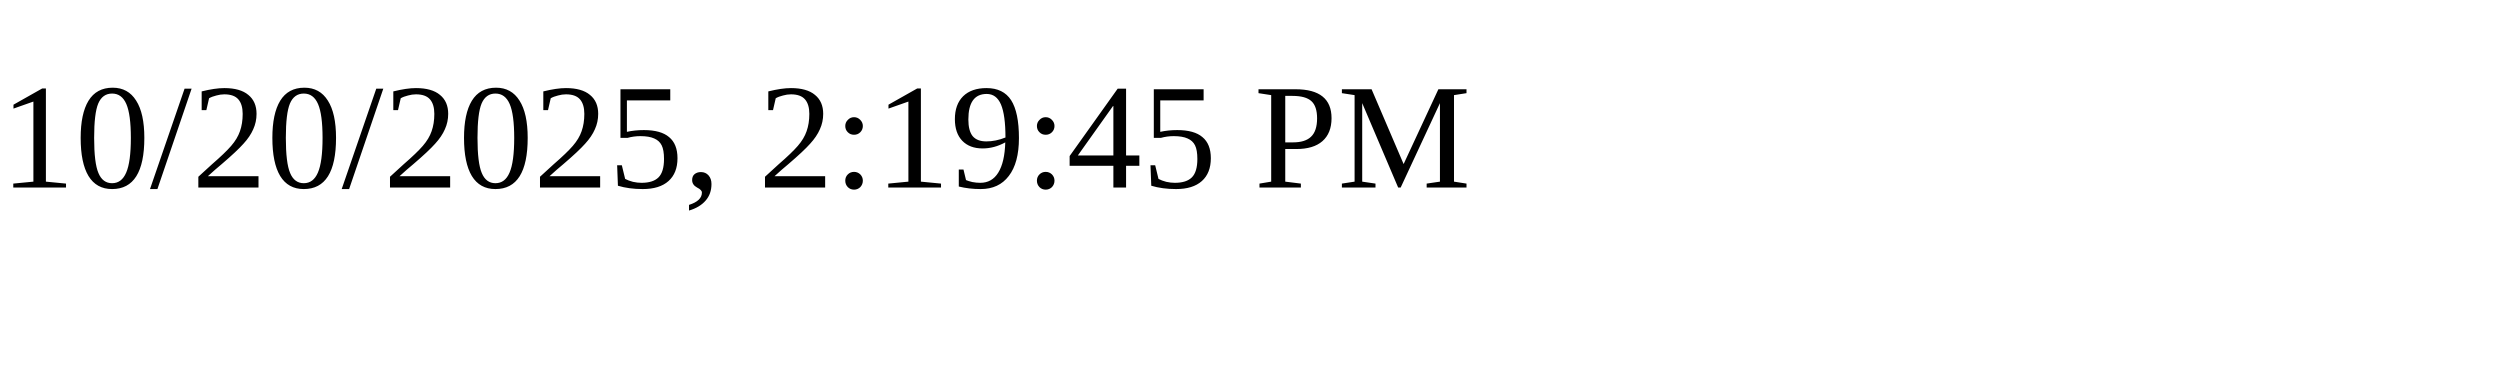
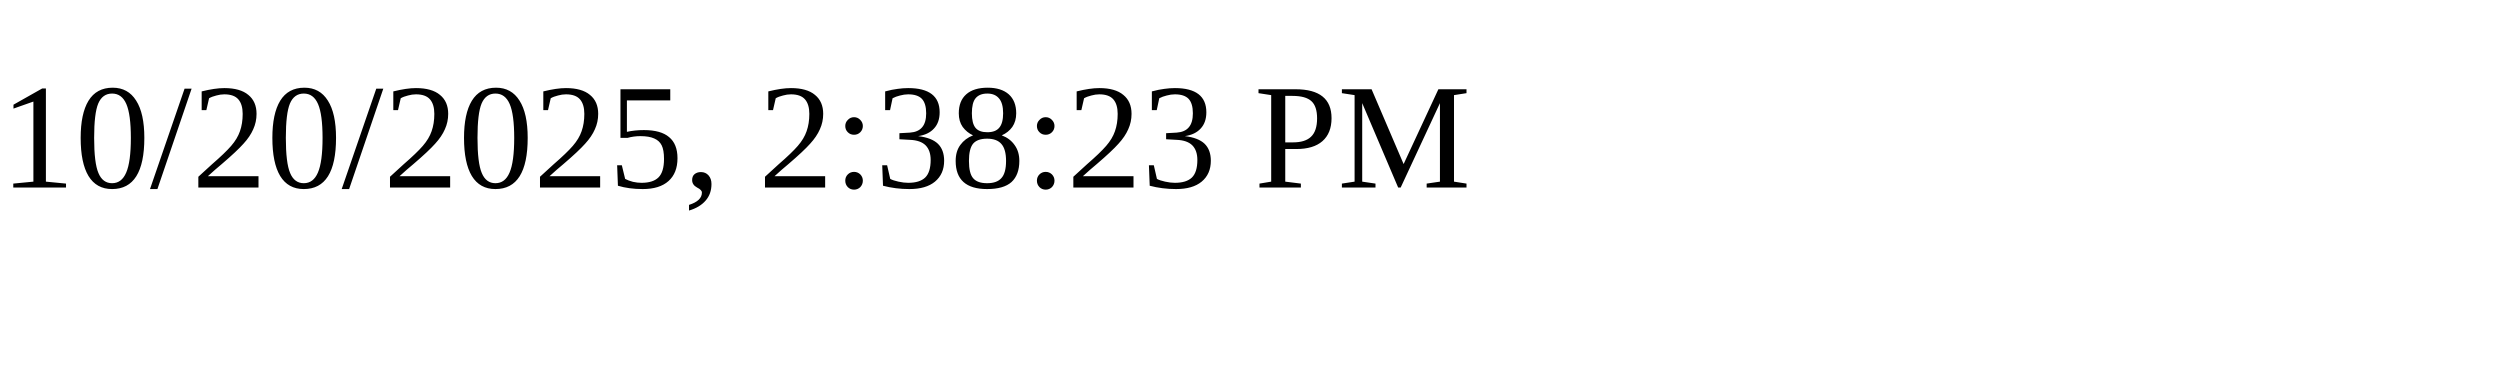
<svg xmlns="http://www.w3.org/2000/svg" height="30" width="200">
-   <text x="0" y="15">10/20/2025, 2:19:45 PM</text>
+   <text x="0" y="15">10/20/2025, 2:38:23 PM</text>
</svg>
